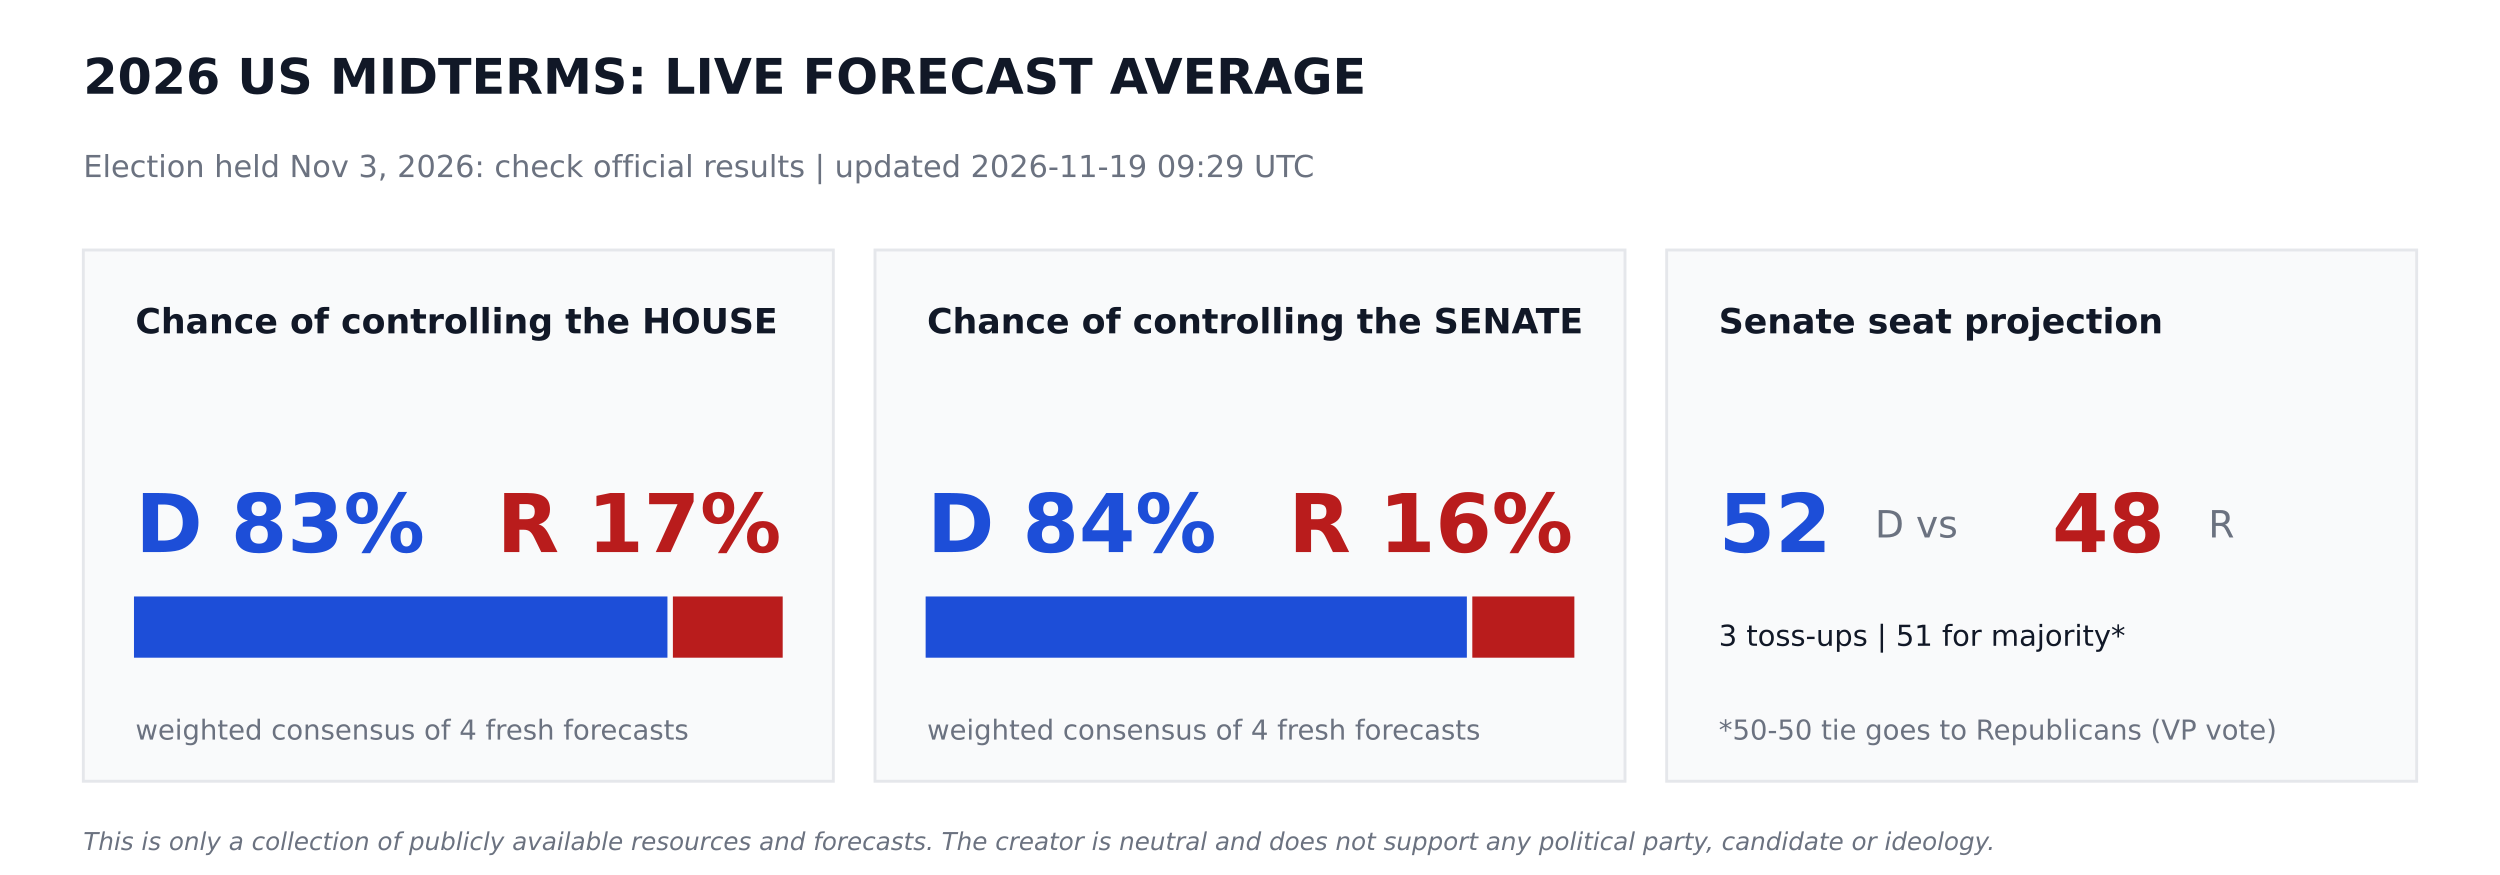
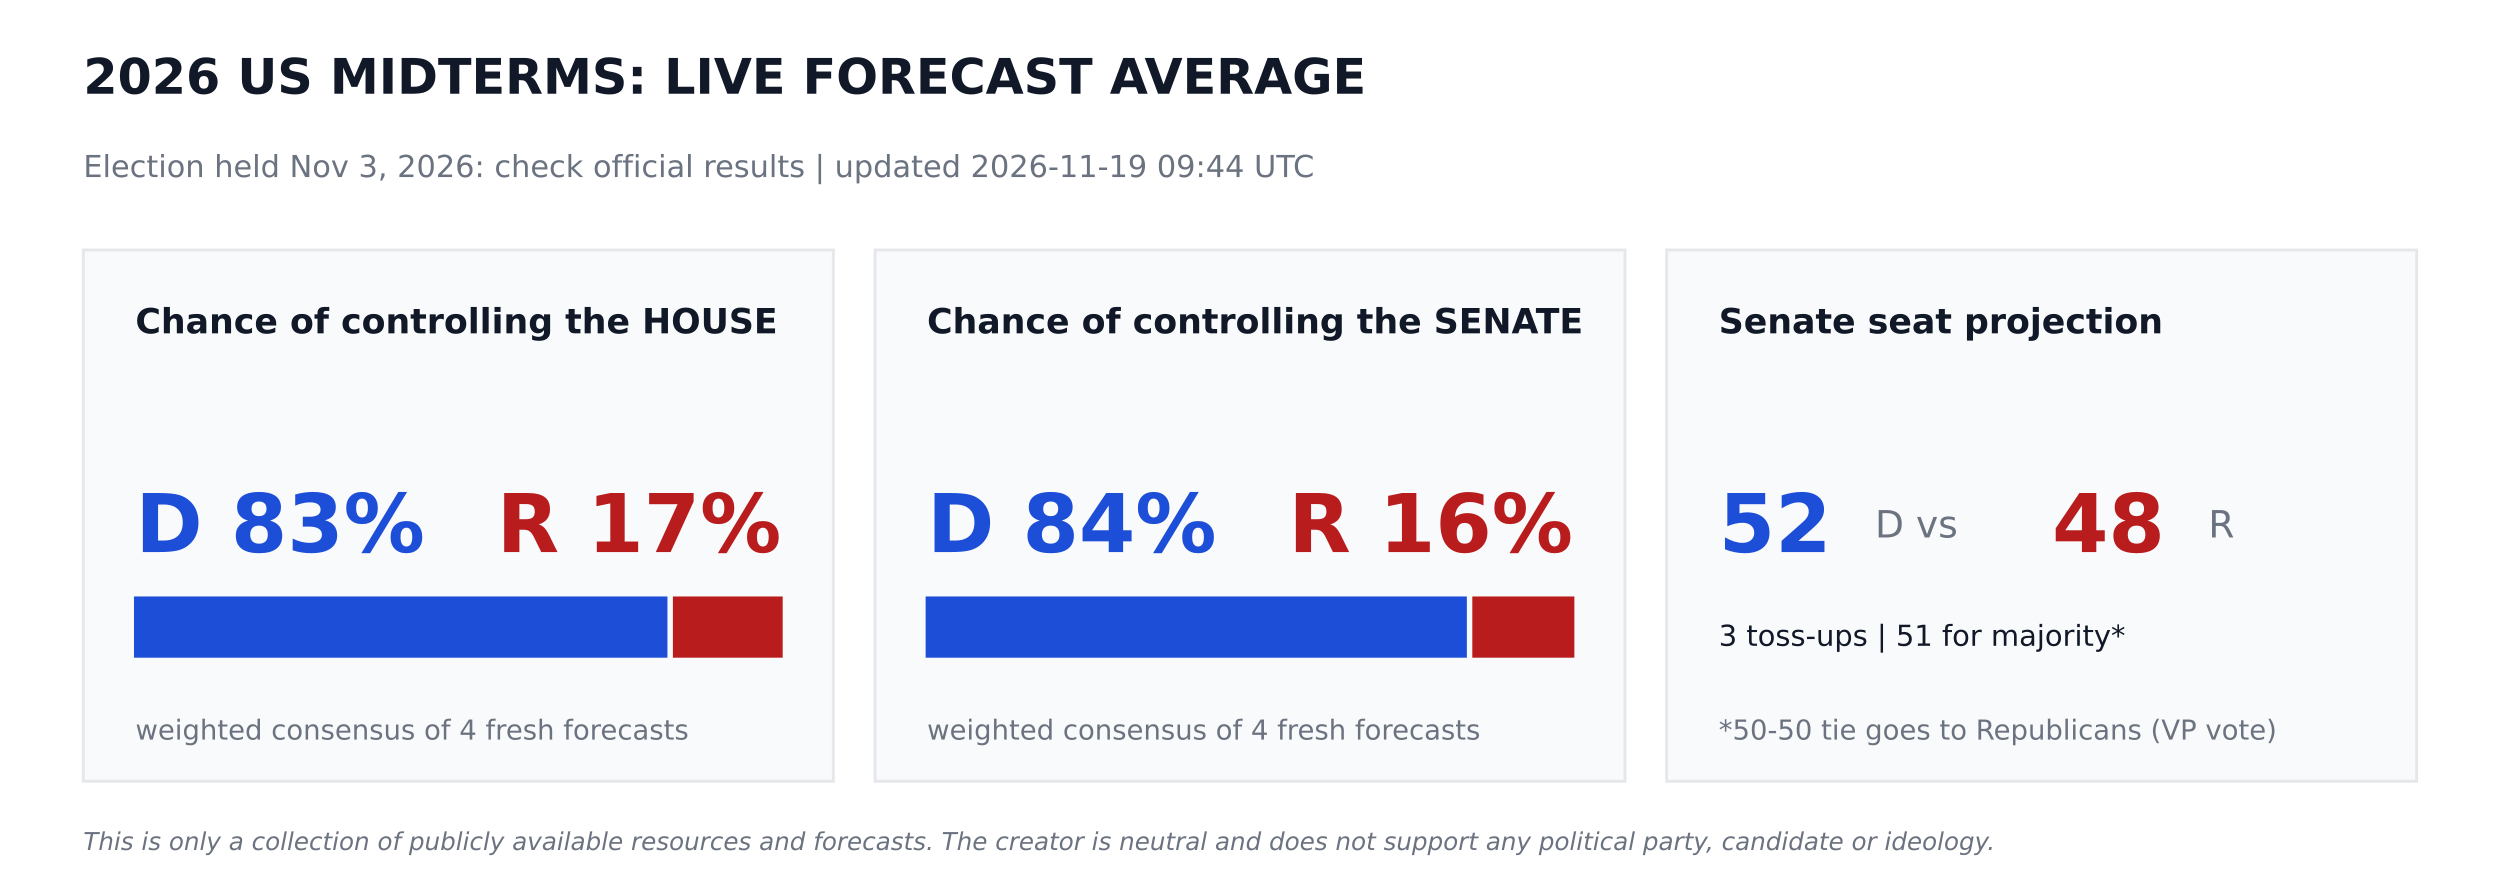
<svg xmlns="http://www.w3.org/2000/svg" width="864pt" height="302.4pt" viewBox="0 0 864 302.4" version="1.1">
  <defs>
    <style type="text/css">*{stroke-linejoin: round; stroke-linecap: butt}</style>
  </defs>
  <g id="figure_1">
    <g id="patch_1">
      <path d="M 0 302.4  L 864 302.4  L 864 0  L 0 0  z " style="fill: #ffffff" />
    </g>
    <g id="axes_1">
      <g id="patch_2">
-         <path d="M 28.8 270  L 288 270  L 288 86.4  L 28.8 86.4  z " clip-path="url(#p725ba8cd94)" style="fill: #f9fafb; stroke: #e5e7eb; stroke-linejoin: miter" />
+         <path d="M 28.8 270  L 288 270  L 288 86.4  L 28.8 86.4  z " clip-path="url(#p0d27e4b6cd)" style="fill: #f9fafb; stroke: #e5e7eb; stroke-linejoin: miter" />
      </g>
      <g id="patch_3">
-         <path d="M 46.8 226.8  L 230.17 226.8  L 230.17 206.64  L 46.8 206.64  z " clip-path="url(#p725ba8cd94)" style="fill: #1d4ed8; stroke: #1d4ed8; stroke-linejoin: miter" />
+         <path d="M 46.8 226.8  L 230.17 226.8  L 230.17 206.64  L 46.8 206.64  z " clip-path="url(#p0d27e4b6cd)" style="fill: #1d4ed8; stroke: #1d4ed8; stroke-linejoin: miter" />
      </g>
      <g id="patch_4">
-         <path d="M 233.05 226.8  L 270 226.8  L 270 206.64  L 233.05 206.64  z " clip-path="url(#p725ba8cd94)" style="fill: #b91c1c; stroke: #b91c1c; stroke-linejoin: miter" />
+         <path d="M 233.05 226.8  L 270 226.8  L 270 206.64  L 233.05 206.64  z " clip-path="url(#p0d27e4b6cd)" style="fill: #b91c1c; stroke: #b91c1c; stroke-linejoin: miter" />
      </g>
      <g id="patch_5">
-         <path d="M 302.4 270  L 561.6 270  L 561.6 86.4  L 302.4 86.4  z " clip-path="url(#p725ba8cd94)" style="fill: #f9fafb; stroke: #e5e7eb; stroke-linejoin: miter" />
+         <path d="M 302.4 270  L 561.6 270  L 561.6 86.4  L 302.4 86.4  z " clip-path="url(#p0d27e4b6cd)" style="fill: #f9fafb; stroke: #e5e7eb; stroke-linejoin: miter" />
      </g>
      <g id="patch_6">
-         <path d="M 320.4 226.8  L 506.448 226.8  L 506.448 206.64  L 320.4 206.64  z " clip-path="url(#p725ba8cd94)" style="fill: #1d4ed8; stroke: #1d4ed8; stroke-linejoin: miter" />
+         <path d="M 320.4 226.8  L 506.448 226.8  L 506.448 206.64  L 320.4 206.64  z " clip-path="url(#p0d27e4b6cd)" style="fill: #1d4ed8; stroke: #1d4ed8; stroke-linejoin: miter" />
      </g>
      <g id="patch_7">
-         <path d="M 509.328 226.8  L 543.6 226.8  L 543.6 206.64  L 509.328 206.64  z " clip-path="url(#p725ba8cd94)" style="fill: #b91c1c; stroke: #b91c1c; stroke-linejoin: miter" />
+         <path d="M 509.328 226.8  L 543.6 226.8  L 543.6 206.64  L 509.328 206.64  z " clip-path="url(#p0d27e4b6cd)" style="fill: #b91c1c; stroke: #b91c1c; stroke-linejoin: miter" />
      </g>
      <g id="patch_8">
-         <path d="M 576 270  L 835.2 270  L 835.2 86.4  L 576 86.4  z " clip-path="url(#p725ba8cd94)" style="fill: #f9fafb; stroke: #e5e7eb; stroke-linejoin: miter" />
+         <path d="M 576 270  L 835.2 270  L 835.2 86.4  L 576 86.4  z " clip-path="url(#p0d27e4b6cd)" style="fill: #f9fafb; stroke: #e5e7eb; stroke-linejoin: miter" />
      </g>
      <g id="text_1">
        <text style="font-weight: 700; font-size: 17px; font-family: 'DejaVu Sans'; text-anchor: start; fill: #111827" x="28.8" y="32.4" transform="rotate(-0 28.8 32.4)">2026 US MIDTERMS: LIVE FORECAST AVERAGE</text>
      </g>
      <g id="text_2">
-         <text style="font-size: 10.5px; font-family: 'DejaVu Sans'; text-anchor: start; fill: #6b7280" x="28.8" y="61.2" transform="rotate(-0 28.8 61.2)">Election held Nov 3, 2026: check official results   |   updated 2026-11-19 09:29 UTC</text>
+         <text style="font-size: 10.5px; font-family: 'DejaVu Sans'; text-anchor: start; fill: #6b7280" x="28.8" y="61.2" transform="rotate(-0 28.8 61.2)">Election held Nov 3, 2026: check official results   |   updated 2026-11-19 09:44 UTC</text>
      </g>
      <g id="text_3">
        <text style="font-weight: 700; font-size: 12px; font-family: 'DejaVu Sans'; text-anchor: start; fill: #111827" x="46.8" y="115.2" transform="rotate(-0 46.8 115.2)">Chance of controlling the HOUSE</text>
      </g>
      <g id="text_4">
        <text style="font-weight: 700; font-size: 28px; font-family: 'DejaVu Sans'; text-anchor: start; fill: #1d4ed8" x="46.8" y="190.8" transform="rotate(-0 46.8 190.8)">D 83%</text>
      </g>
      <g id="text_5">
        <text style="font-weight: 700; font-size: 28px; font-family: 'DejaVu Sans'; text-anchor: end; fill: #b91c1c" x="270" y="190.8" transform="rotate(-0 270 190.8)">R 17%</text>
      </g>
      <g id="text_6">
        <text style="font-size: 9.5px; font-family: 'DejaVu Sans'; text-anchor: start; fill: #6b7280" x="46.8" y="255.6" transform="rotate(-0 46.8 255.6)">weighted consensus of 4 fresh forecasts</text>
      </g>
      <g id="text_7">
        <text style="font-weight: 700; font-size: 12px; font-family: 'DejaVu Sans'; text-anchor: start; fill: #111827" x="320.4" y="115.2" transform="rotate(-0 320.4 115.2)">Chance of controlling the SENATE</text>
      </g>
      <g id="text_8">
        <text style="font-weight: 700; font-size: 28px; font-family: 'DejaVu Sans'; text-anchor: start; fill: #1d4ed8" x="320.4" y="190.8" transform="rotate(-0 320.4 190.8)">D 84%</text>
      </g>
      <g id="text_9">
        <text style="font-weight: 700; font-size: 28px; font-family: 'DejaVu Sans'; text-anchor: end; fill: #b91c1c" x="543.6" y="190.8" transform="rotate(-0 543.6 190.8)">R 16%</text>
      </g>
      <g id="text_10">
        <text style="font-size: 9.5px; font-family: 'DejaVu Sans'; text-anchor: start; fill: #6b7280" x="320.4" y="255.6" transform="rotate(-0 320.4 255.6)">weighted consensus of 4 fresh forecasts</text>
      </g>
      <g id="text_11">
        <text style="font-weight: 700; font-size: 12px; font-family: 'DejaVu Sans'; text-anchor: start; fill: #111827" x="594" y="115.2" transform="rotate(-0 594 115.2)">Senate seat projection</text>
      </g>
      <g id="text_12">
        <text style="font-weight: 700; font-size: 28px; font-family: 'DejaVu Sans'; text-anchor: start; fill: #1d4ed8" x="594" y="190.8" transform="rotate(-0 594 190.8)">52</text>
      </g>
      <g id="text_13">
        <text style="font-size: 13px; font-family: 'DejaVu Sans'; text-anchor: start; fill: #6b7280" x="648" y="185.76" transform="rotate(-0 648 185.76)">D  vs</text>
      </g>
      <g id="text_14">
        <text style="font-weight: 700; font-size: 28px; font-family: 'DejaVu Sans'; text-anchor: start; fill: #b91c1c" x="709.2" y="190.8" transform="rotate(-0 709.2 190.8)">48</text>
      </g>
      <g id="text_15">
        <text style="font-size: 13px; font-family: 'DejaVu Sans'; text-anchor: start; fill: #6b7280" x="763.2" y="185.76" transform="rotate(-0 763.2 185.76)">R</text>
      </g>
      <g id="text_16">
        <text style="font-size: 10px; font-family: 'DejaVu Sans'; text-anchor: start; fill: #111827" x="594" y="223.2" transform="rotate(-0 594 223.2)">3 toss-ups  |  51 for majority*</text>
      </g>
      <g id="text_17">
        <text style="font-size: 9.5px; font-family: 'DejaVu Sans'; text-anchor: start; fill: #6b7280" x="594" y="255.6" transform="rotate(-0 594 255.6)">*50-50 tie goes to Republicans (VP vote)</text>
      </g>
      <g id="text_18">
        <text style="font-style: italic; font-size: 8.5px; font-family: 'DejaVu Sans'; text-anchor: start; fill: #6b7280" x="28.8" y="293.76" transform="rotate(-0 28.8 293.76)">This is only a collection of publicly available resources and forecasts. The creator is neutral and does not support any political party, candidate or ideology.</text>
      </g>
    </g>
  </g>
  <defs>
-     <clipPath id="p725ba8cd94">
+     <clipPath id="p0d27e4b6cd">
      <rect x="0" y="0" width="864" height="302.4" />
    </clipPath>
  </defs>
</svg>
